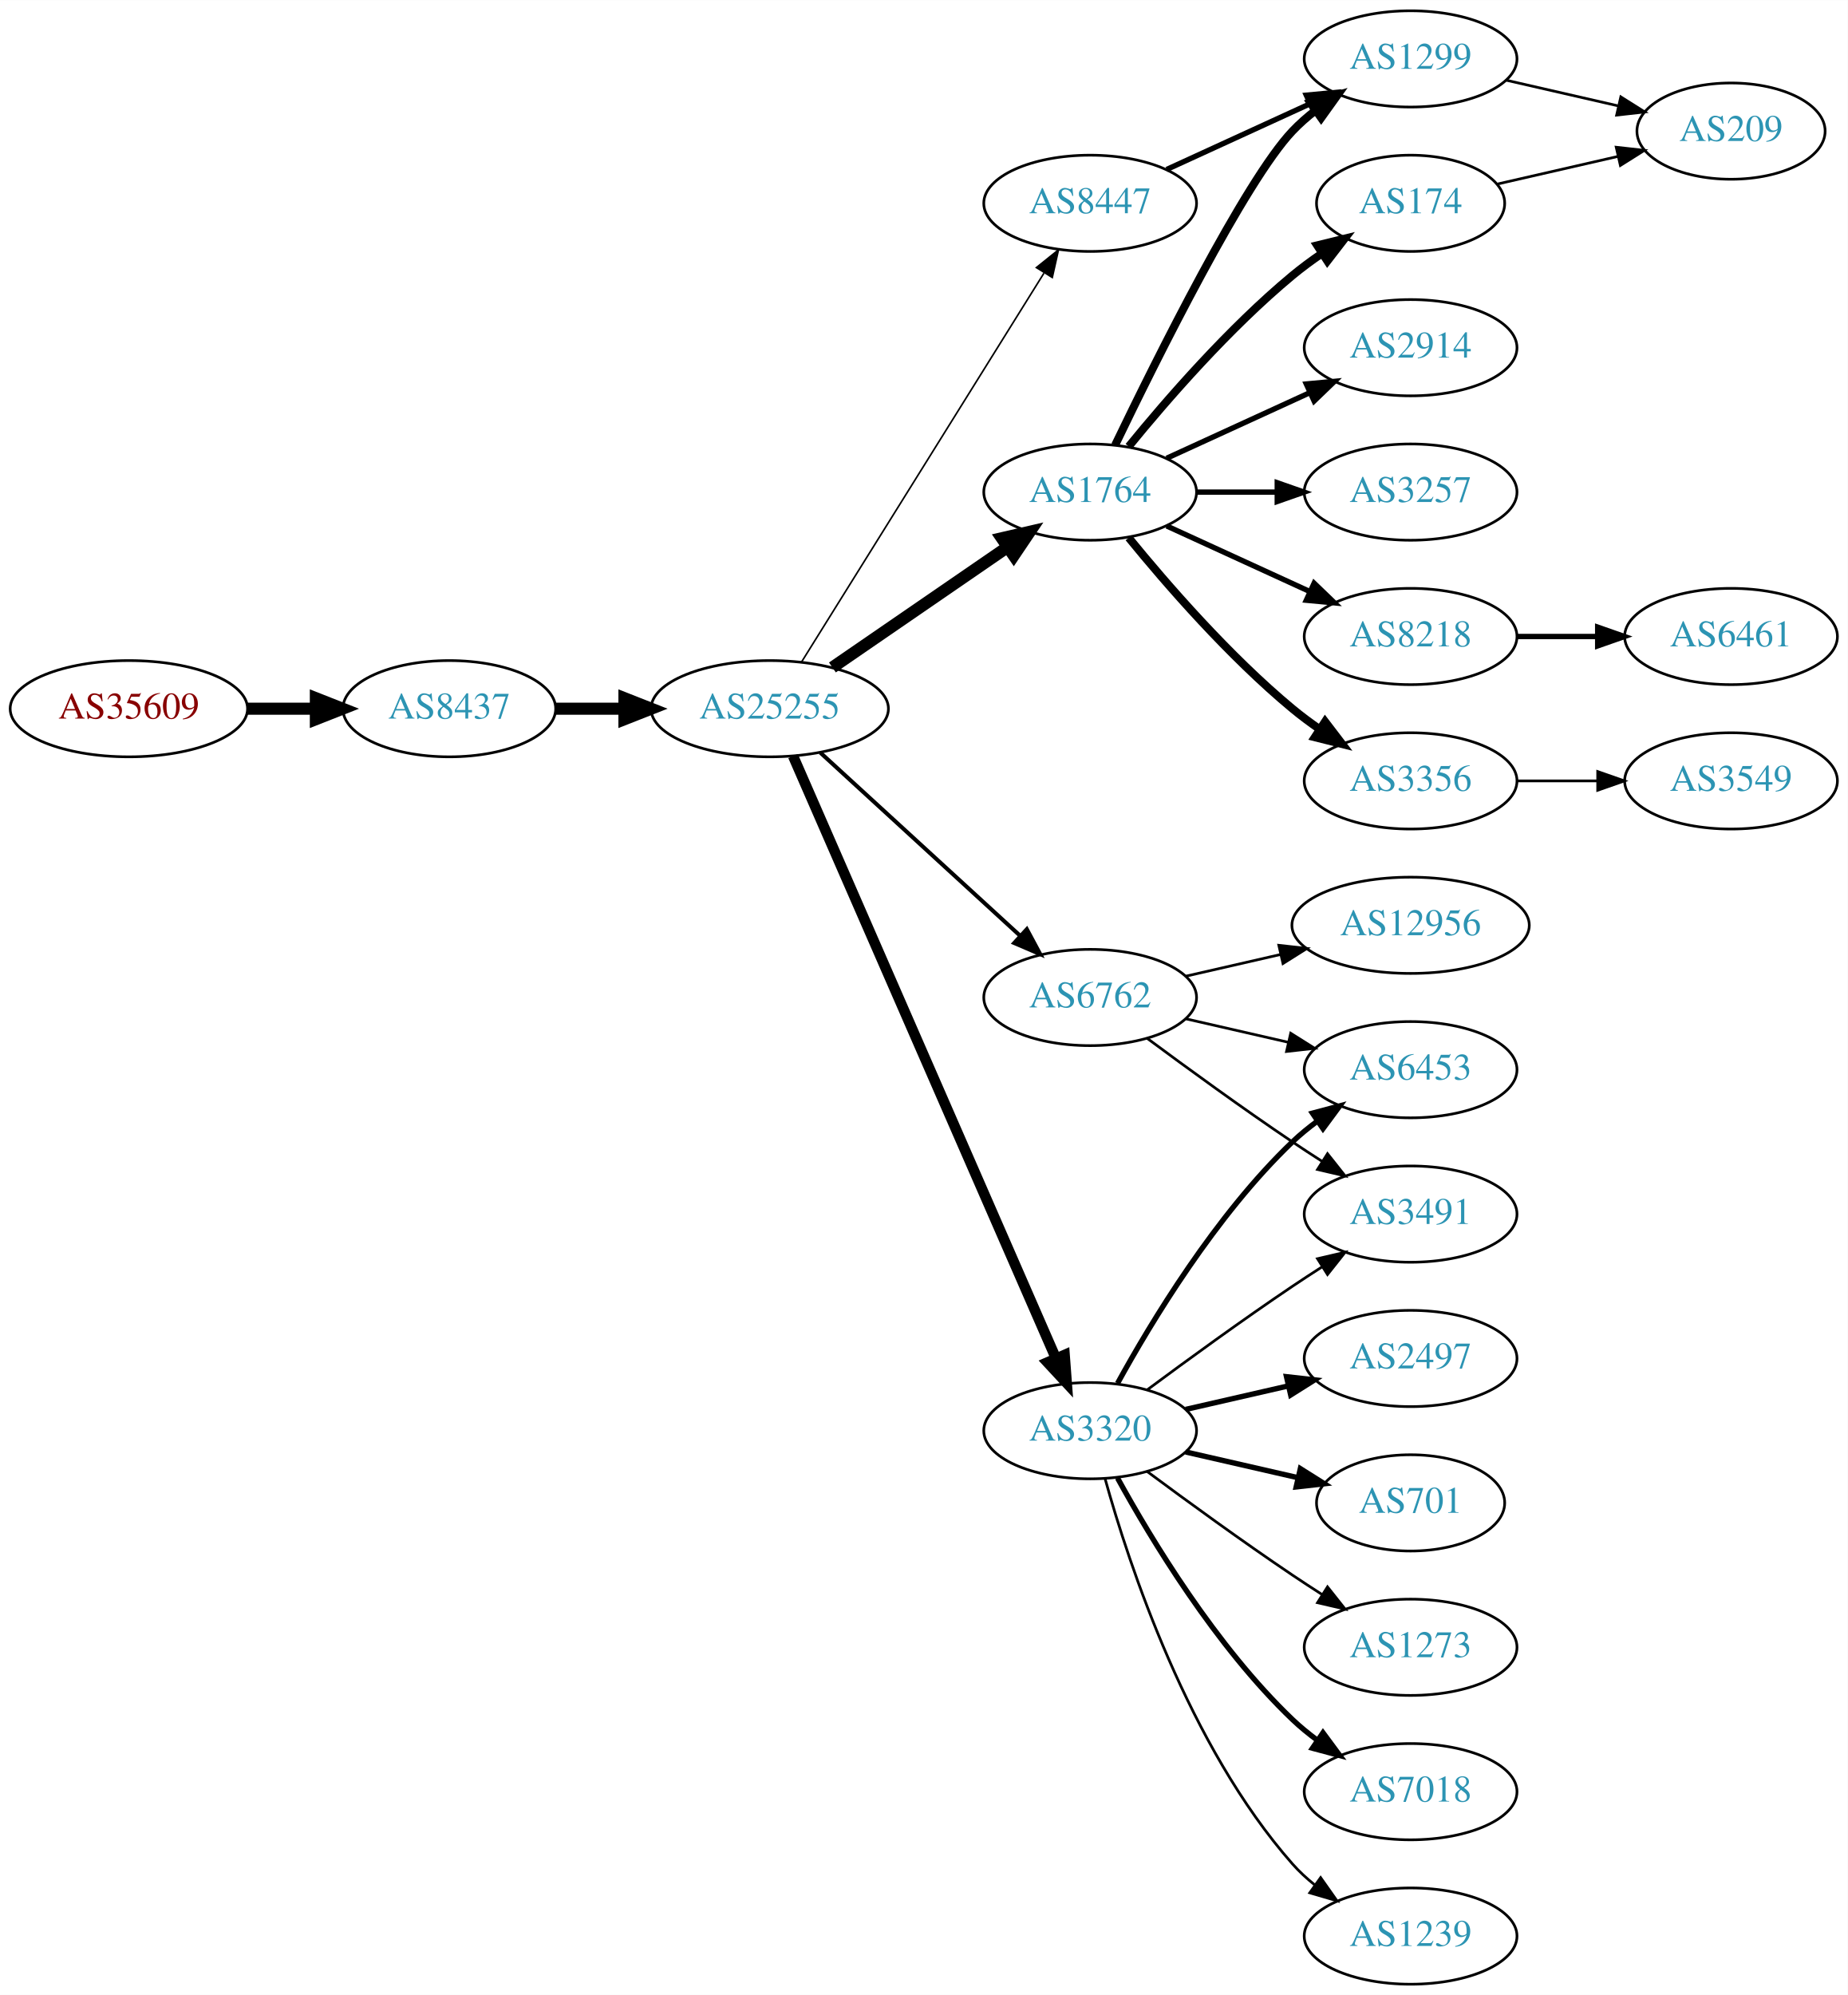
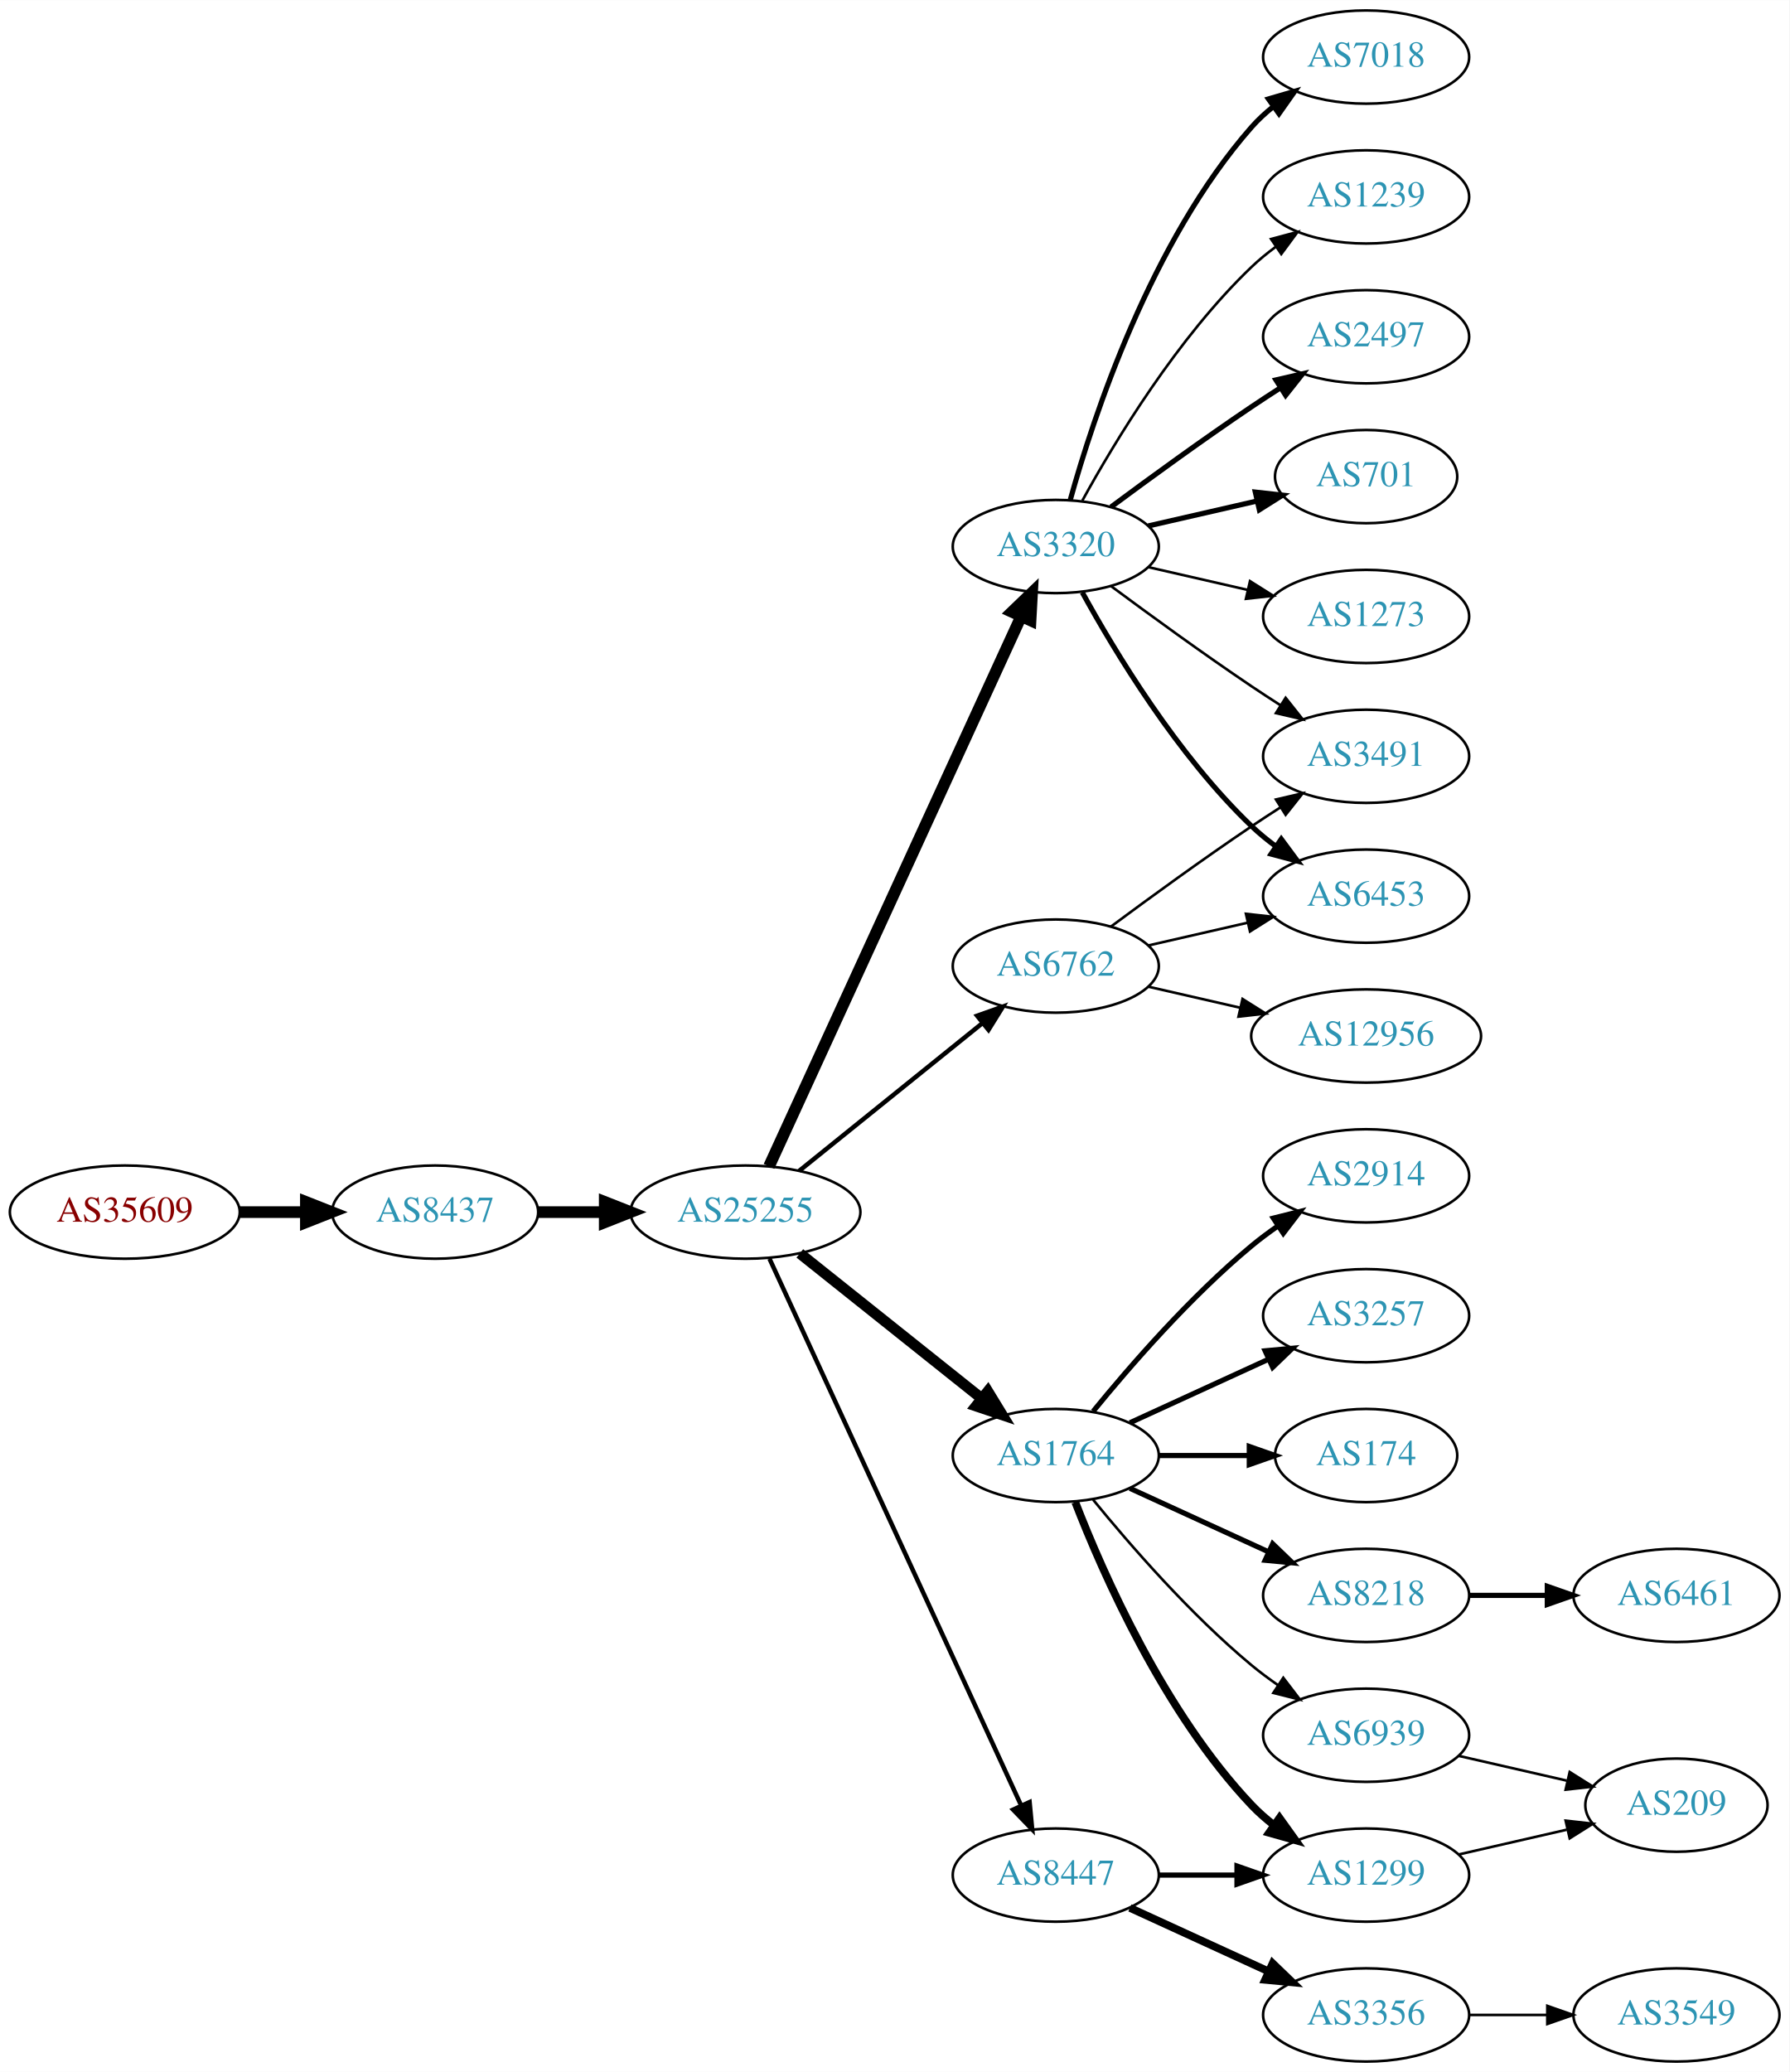
- <svg xmlns="http://www.w3.org/2000/svg" xmlns:xlink="http://www.w3.org/1999/xlink" width="691pt" height="746pt" viewBox="0.00 0.00 691.06 746.00">
-   <g id="graph0" class="graph" transform="scale(1 1) rotate(0) translate(4 742)">
-     <polygon fill="white" stroke="none" points="-4,4 -4,-742 687.055,-742 687.055,4 -4,4" />
+ <svg xmlns="http://www.w3.org/2000/svg" xmlns:xlink="http://www.w3.org/1999/xlink" width="691pt" height="800pt" viewBox="0.00 0.00 691.06 800.00">
+   <g id="graph0" class="graph" transform="scale(1 1) rotate(0) translate(4 796)">
+     <polygon fill="white" stroke="none" points="-4,4 -4,-796 687.055,-796 687.055,4 -4,4" />
    <g id="node1" class="node">
      <g id="a_node1">
        <a xlink:href="/asn/35609" xlink:title="AS35609 ~ Smart Force e.U. [AT]">
-           <ellipse fill="#ffffff" stroke="black" cx="44.196" cy="-477" rx="44.393" ry="18" />
-           <text text-anchor="middle" x="44.196" y="-473.3" font-family="Times,serif" font-size="14.00" fill="#880000">AS35609</text>
+           <ellipse fill="#ffffff" stroke="black" cx="44.196" cy="-328" rx="44.393" ry="18" />
+           <text text-anchor="middle" x="44.196" y="-324.3" font-family="Times,serif" font-size="14.00" fill="#880000">AS35609</text>
        </a>
      </g>
    </g>
    <g id="node2" class="node">
      <g id="a_node2">
        <a xlink:href="/asn/8437" xlink:title="AS8437 ~ Hutchison Drei Austria GmbH [AT]">
-           <ellipse fill="#ffffff" stroke="black" cx="164.039" cy="-477" rx="39.794" ry="18" />
-           <text text-anchor="middle" x="164.039" y="-473.3" font-family="Times,serif" font-size="14.00" fill="#2c94b3">AS8437</text>
+           <ellipse fill="#ffffff" stroke="black" cx="164.039" cy="-328" rx="39.794" ry="18" />
+           <text text-anchor="middle" x="164.039" y="-324.3" font-family="Times,serif" font-size="14.00" fill="#2c94b3">AS8437</text>
        </a>
      </g>
    </g>
    <g id="edge1" class="edge">
-       <path fill="none" stroke="black" stroke-width="4.5" d="M88.407,-477C96.72,-477 105.482,-477 113.965,-477" />
-       <polygon fill="black" stroke="black" stroke-width="4.5" points="114.123,-480.938 124.123,-477 114.123,-473.063 114.123,-480.938" />
+       <path fill="none" stroke="black" stroke-width="4.5" d="M88.407,-328C96.72,-328 105.482,-328 113.965,-328" />
+       <polygon fill="black" stroke="black" stroke-width="4.5" points="114.123,-331.938 124.123,-328 114.123,-324.063 114.123,-331.938" />
    </g>
    <g id="node3" class="node">
      <g id="a_node3">
        <a xlink:href="/asn/25255" xlink:title="AS25255 ~ ==&gt; TELE2 AUSTRIA &lt;== [AT]">
-           <ellipse fill="#ffffff" stroke="black" cx="283.881" cy="-477" rx="44.393" ry="18" />
-           <text text-anchor="middle" x="283.881" y="-473.3" font-family="Times,serif" font-size="14.00" fill="#2c94b3">AS25255</text>
+           <ellipse fill="#ffffff" stroke="black" cx="283.881" cy="-328" rx="44.393" ry="18" />
+           <text text-anchor="middle" x="283.881" y="-324.3" font-family="Times,serif" font-size="14.00" fill="#2c94b3">AS25255</text>
        </a>
      </g>
    </g>
    <g id="edge2" class="edge">
-       <path fill="none" stroke="black" stroke-width="4.5" d="M203.951,-477C212.054,-477 220.729,-477 229.255,-477" />
-       <polygon fill="black" stroke="black" stroke-width="4.5" points="229.533,-480.938 239.533,-477 229.533,-473.063 229.533,-480.938" />
+       <path fill="none" stroke="black" stroke-width="4.5" d="M203.951,-328C212.054,-328 220.729,-328 229.255,-328" />
+       <polygon fill="black" stroke="black" stroke-width="4.5" points="229.533,-331.938 239.533,-328 229.533,-324.063 229.533,-331.938" />
    </g>
    <g id="node4" class="node">
      <g id="a_node4">
-         <a xlink:href="/asn/8447" xlink:title="AS8447 ~ A1 Telekom Austria AG [AT]">
-           <ellipse fill="#ffffff" stroke="black" cx="403.724" cy="-666" rx="39.794" ry="18" />
-           <text text-anchor="middle" x="403.724" y="-662.3" font-family="Times,serif" font-size="14.00" fill="#2c94b3">AS8447</text>
+         <a xlink:href="/asn/3320" xlink:title="AS3320 ~ DTAG [DE]">
+           <ellipse fill="#ffffff" stroke="black" cx="403.724" cy="-585" rx="39.794" ry="18" />
+           <text text-anchor="middle" x="403.724" y="-581.3" font-family="Times,serif" font-size="14.00" fill="#2c94b3">AS3320</text>
        </a>
      </g>
    </g>
    <g id="edge3" class="edge">
-       <path fill="none" stroke="black" stroke-width="0.6" d="M295.756,-494.442C316.54,-527.775 362,-600.686 386.429,-639.866" />
-       <polygon fill="black" stroke="black" stroke-width="0.6" points="383.614,-641.966 391.875,-648.6 389.554,-638.263 383.614,-641.966" />
+       <path fill="none" stroke="black" stroke-width="4.5" d="M292.981,-345.665C313.206,-389.772 366.03,-504.976 390.256,-557.809" />
+       <polygon fill="black" stroke="black" stroke-width="4.5" points="386.82,-559.763 394.567,-567.212 393.978,-556.481 386.82,-559.763" />
    </g>
    <g id="node5" class="node">
      <g id="a_node5">
-         <a xlink:href="/asn/3320" xlink:title="AS3320 ~ DTAG [DE]">
-           <ellipse fill="#ffffff" stroke="black" cx="403.724" cy="-207" rx="39.794" ry="18" />
-           <text text-anchor="middle" x="403.724" y="-203.3" font-family="Times,serif" font-size="14.00" fill="#2c94b3">AS3320</text>
+         <a xlink:href="/asn/1764" xlink:title="AS1764 ~ NEXTLAYER-AS [AT]">
+           <ellipse fill="#ffffff" stroke="black" cx="403.724" cy="-234" rx="39.794" ry="18" />
+           <text text-anchor="middle" x="403.724" y="-230.3" font-family="Times,serif" font-size="14.00" fill="#2c94b3">AS1764</text>
        </a>
      </g>
    </g>
    <g id="edge4" class="edge">
-       <path fill="none" stroke="black" stroke-width="3.9" d="M292.613,-459.285C312.714,-413.229 366.723,-289.486 390.826,-234.261" />
-       <polygon fill="black" stroke="black" stroke-width="3.9" points="394.171,-235.346 394.963,-224.781 387.755,-232.546 394.171,-235.346" />
+       <path fill="none" stroke="black" stroke-width="4.154" d="M304.872,-312.054C324.203,-296.634 353.654,-273.141 375.197,-255.957" />
+       <polygon fill="black" stroke="black" stroke-width="4.154" points="377.478,-258.788 383.029,-249.71 372.945,-253.105 377.478,-258.788" />
    </g>
    <g id="node6" class="node">
      <g id="a_node6">
-         <a xlink:href="/asn/1764" xlink:title="AS1764 ~ NEXTLAYER-AS [AT]">
-           <ellipse fill="#ffffff" stroke="black" cx="403.724" cy="-558" rx="39.794" ry="18" />
-           <text text-anchor="middle" x="403.724" y="-554.3" font-family="Times,serif" font-size="14.00" fill="#2c94b3">AS1764</text>
+         <a xlink:href="/asn/6762" xlink:title="AS6762 ~ TELECOM ITALIA SPARKLE S.p.A. [IT]">
+           <ellipse fill="#ffffff" stroke="black" cx="403.724" cy="-423" rx="39.794" ry="18" />
+           <text text-anchor="middle" x="403.724" y="-419.3" font-family="Times,serif" font-size="14.00" fill="#2c94b3">AS6762</text>
        </a>
      </g>
    </g>
    <g id="edge5" class="edge">
-       <path fill="none" stroke="black" stroke-width="4.5" d="M307.324,-492.426C325.905,-505.198 352.466,-523.455 372.846,-537.463" />
-       <polygon fill="black" stroke="black" stroke-width="4.5" points="370.689,-540.758 381.16,-543.178 375.149,-534.269 370.689,-540.758" />
+       <path fill="none" stroke="black" stroke-width="1.731" d="M304.605,-343.901C324.01,-359.544 353.796,-383.557 375.461,-401.021" />
+       <polygon fill="black" stroke="black" stroke-width="1.731" points="373.345,-403.812 383.327,-407.363 377.739,-398.362 373.345,-403.812" />
    </g>
    <g id="node7" class="node">
      <g id="a_node7">
-         <a xlink:href="/asn/6762" xlink:title="AS6762 ~ TELECOM ITALIA SPARKLE S.p.A. [IT]">
-           <ellipse fill="#ffffff" stroke="black" cx="403.724" cy="-369" rx="39.794" ry="18" />
-           <text text-anchor="middle" x="403.724" y="-365.3" font-family="Times,serif" font-size="14.00" fill="#2c94b3">AS6762</text>
+         <a xlink:href="/asn/8447" xlink:title="AS8447 ~ A1 Telekom Austria AG [AT]">
+           <ellipse fill="#ffffff" stroke="black" cx="403.724" cy="-72" rx="39.794" ry="18" />
+           <text text-anchor="middle" x="403.724" y="-68.3" font-family="Times,serif" font-size="14.00" fill="#2c94b3">AS8447</text>
        </a>
      </g>
    </g>
    <g id="edge6" class="edge">
-       <path fill="none" stroke="black" stroke-width="1.5" d="M302.779,-460.597C322.707,-442.333 355.065,-412.678 377.542,-392.079" />
-       <polygon fill="black" stroke="black" stroke-width="1.5" points="380.036,-394.54 385.044,-385.203 375.307,-389.38 380.036,-394.54" />
+       <path fill="none" stroke="black" stroke-width="1.731" d="M293.168,-309.999C313.544,-265.734 366.182,-151.383 390.309,-98.969" />
+       <polygon fill="black" stroke="black" stroke-width="1.731" points="393.601,-100.189 394.603,-89.642 387.242,-97.262 393.601,-100.189" />
    </g>
    <g id="node8" class="node">
      <g id="a_node8">
-         <a xlink:href="/asn/1299" xlink:title="AS1299 ~ Telia Carrier [EU]">
-           <ellipse fill="#ffffff" stroke="black" cx="523.566" cy="-720" rx="39.794" ry="18" />
-           <text text-anchor="middle" x="523.566" y="-716.3" font-family="Times,serif" font-size="14.00" fill="#2c94b3">AS1299</text>
+         <a xlink:href="/asn/7018" xlink:title="AS7018 ~ AT&amp;T Services, Inc. [US]">
+           <ellipse fill="#ffffff" stroke="black" cx="523.566" cy="-774" rx="39.794" ry="18" />
+           <text text-anchor="middle" x="523.566" y="-770.3" font-family="Times,serif" font-size="14.00" fill="#2c94b3">AS7018</text>
        </a>
      </g>
    </g>
    <g id="edge7" class="edge">
-       <path fill="none" stroke="black" stroke-width="2" d="M432.353,-678.661C448.31,-685.973 468.58,-695.261 485.863,-703.181" />
-       <polygon fill="black" stroke="black" stroke-width="2" points="484.562,-706.435 495.111,-707.419 487.478,-700.071 484.562,-706.435" />
+       <path fill="none" stroke="black" stroke-width="2" d="M409.297,-602.946C418.202,-634.995 440.487,-702.842 479.37,-747 481.854,-749.821 484.704,-752.449 487.729,-754.871" />
+       <polygon fill="black" stroke="black" stroke-width="2" points="485.847,-757.828 496.019,-760.791 489.915,-752.131 485.847,-757.828" />
    </g>
    <g id="node9" class="node">
      <g id="a_node9">
-         <a xlink:href="/asn/6453" xlink:title="AS6453 ~ TATA COMMUNICATIONS (AMERICA) INC [US]">
-           <ellipse fill="#ffffff" stroke="black" cx="523.566" cy="-342" rx="39.794" ry="18" />
-           <text text-anchor="middle" x="523.566" y="-338.3" font-family="Times,serif" font-size="14.00" fill="#2c94b3">AS6453</text>
+         <a xlink:href="/asn/1239" xlink:title="AS1239 ~ Sprint [US]">
+           <ellipse fill="#ffffff" stroke="black" cx="523.566" cy="-720" rx="39.794" ry="18" />
+           <text text-anchor="middle" x="523.566" y="-716.3" font-family="Times,serif" font-size="14.00" fill="#2c94b3">AS1239</text>
        </a>
      </g>
    </g>
    <g id="edge8" class="edge">
-       <path fill="none" stroke="black" stroke-width="2" d="M413.965,-224.713C426.51,-247.561 450.687,-287.611 479.37,-315 482.238,-317.739 485.427,-320.347 488.736,-322.785" />
-       <polygon fill="black" stroke="black" stroke-width="2" points="486.86,-325.742 497.096,-328.477 490.8,-319.956 486.86,-325.742" />
+       <path fill="none" stroke="black" d="M413.965,-602.713C426.51,-625.561 450.687,-665.611 479.37,-693 482.238,-695.739 485.427,-698.347 488.736,-700.785" />
+       <polygon fill="black" stroke="black" points="486.86,-703.742 497.096,-706.477 490.8,-697.956 486.86,-703.742" />
    </g>
    <g id="node10" class="node">
      <g id="a_node10">
-         <a xlink:href="/asn/7018" xlink:title="AS7018 ~ AT&amp;T Services, Inc. [US]">
-           <ellipse fill="#ffffff" stroke="black" cx="523.566" cy="-72" rx="39.794" ry="18" />
-           <text text-anchor="middle" x="523.566" y="-68.3" font-family="Times,serif" font-size="14.00" fill="#2c94b3">AS7018</text>
+         <a xlink:href="/asn/6453" xlink:title="AS6453 ~ TATA COMMUNICATIONS (AMERICA) INC [US]">
+           <ellipse fill="#ffffff" stroke="black" cx="523.566" cy="-450" rx="39.794" ry="18" />
+           <text text-anchor="middle" x="523.566" y="-446.3" font-family="Times,serif" font-size="14.00" fill="#2c94b3">AS6453</text>
        </a>
      </g>
    </g>
    <g id="edge9" class="edge">
-       <path fill="none" stroke="black" stroke-width="2" d="M413.965,-189.287C426.51,-166.439 450.687,-126.389 479.37,-99 482.238,-96.261 485.427,-93.653 488.736,-91.215" />
-       <polygon fill="black" stroke="black" stroke-width="2" points="490.8,-94.044 497.096,-85.523 486.86,-88.258 490.8,-94.044" />
+       <path fill="none" stroke="black" stroke-width="2" d="M413.965,-567.287C426.51,-544.439 450.687,-504.389 479.37,-477 482.238,-474.261 485.427,-471.653 488.736,-469.215" />
+       <polygon fill="black" stroke="black" stroke-width="2" points="490.8,-472.044 497.096,-463.523 486.86,-466.258 490.8,-472.044" />
    </g>
    <g id="node11" class="node">
      <g id="a_node11">
-         <a xlink:href="/asn/1239" xlink:title="AS1239 ~ Sprint [US]">
-           <ellipse fill="#ffffff" stroke="black" cx="523.566" cy="-18" rx="39.794" ry="18" />
-           <text text-anchor="middle" x="523.566" y="-14.3" font-family="Times,serif" font-size="14.00" fill="#2c94b3">AS1239</text>
+         <a xlink:href="/asn/2497" xlink:title="AS2497 ~ Internet Initiative Japan Inc. [JP]">
+           <ellipse fill="#ffffff" stroke="black" cx="523.566" cy="-666" rx="39.794" ry="18" />
+           <text text-anchor="middle" x="523.566" y="-662.3" font-family="Times,serif" font-size="14.00" fill="#2c94b3">AS2497</text>
        </a>
      </g>
    </g>
    <g id="edge10" class="edge">
-       <path fill="none" stroke="black" d="M409.297,-189.054C418.202,-157.005 440.487,-89.158 479.37,-45 481.854,-42.179 484.704,-39.551 487.729,-37.129" />
-       <polygon fill="black" stroke="black" points="489.915,-39.869 496.019,-31.209 485.847,-34.172 489.915,-39.869" />
+       <path fill="none" stroke="black" stroke-width="2" d="M425.054,-600.277C439.916,-611.304 460.661,-626.407 479.37,-639 482.919,-641.389 486.67,-643.839 490.418,-646.242" />
+       <polygon fill="black" stroke="black" stroke-width="2" points="488.744,-649.325 499.067,-651.712 492.486,-643.409 488.744,-649.325" />
    </g>
    <g id="node12" class="node">
      <g id="a_node12">
-         <a xlink:href="/asn/2497" xlink:title="AS2497 ~ Internet Initiative Japan Inc. [JP]">
-           <ellipse fill="#ffffff" stroke="black" cx="523.566" cy="-234" rx="39.794" ry="18" />
-           <text text-anchor="middle" x="523.566" y="-230.3" font-family="Times,serif" font-size="14.00" fill="#2c94b3">AS2497</text>
+         <a xlink:href="/asn/701" xlink:title="AS701 ~ UUNET [US]">
+           <ellipse fill="#ffffff" stroke="black" cx="523.566" cy="-612" rx="35.194" ry="18" />
+           <text text-anchor="middle" x="523.566" y="-608.3" font-family="Times,serif" font-size="14.00" fill="#2c94b3">AS701</text>
        </a>
      </g>
    </g>
    <g id="edge11" class="edge">
-       <path fill="none" stroke="black" stroke-width="2" d="M439.443,-214.955C451.443,-217.704 465.064,-220.825 477.756,-223.733" />
-       <polygon fill="black" stroke="black" stroke-width="2" points="477.159,-227.187 487.688,-226.009 478.722,-220.364 477.159,-227.187" />
+       <path fill="none" stroke="black" stroke-width="2" d="M439.443,-592.955C452.536,-595.955 467.558,-599.396 481.199,-602.522" />
+       <polygon fill="black" stroke="black" stroke-width="2" points="480.777,-606.016 491.306,-604.838 482.34,-599.193 480.777,-606.016" />
    </g>
    <g id="node13" class="node">
      <g id="a_node13">
-         <a xlink:href="/asn/701" xlink:title="AS701 ~ UUNET [US]">
-           <ellipse fill="#ffffff" stroke="black" cx="523.566" cy="-180" rx="35.194" ry="18" />
-           <text text-anchor="middle" x="523.566" y="-176.3" font-family="Times,serif" font-size="14.00" fill="#2c94b3">AS701</text>
+         <a xlink:href="/asn/1273" xlink:title="AS1273 ~ Vodafone Group PLC [EU]">
+           <ellipse fill="#ffffff" stroke="black" cx="523.566" cy="-558" rx="39.794" ry="18" />
+           <text text-anchor="middle" x="523.566" y="-554.3" font-family="Times,serif" font-size="14.00" fill="#2c94b3">AS1273</text>
        </a>
      </g>
    </g>
    <g id="edge12" class="edge">
-       <path fill="none" stroke="black" stroke-width="2" d="M439.443,-199.045C452.536,-196.045 467.558,-192.604 481.199,-189.478" />
-       <polygon fill="black" stroke="black" stroke-width="2" points="482.34,-192.807 491.306,-187.162 480.777,-185.984 482.34,-192.807" />
+       <path fill="none" stroke="black" d="M439.443,-577.045C451.443,-574.296 465.064,-571.175 477.756,-568.267" />
+       <polygon fill="black" stroke="black" points="478.722,-571.636 487.688,-565.991 477.159,-564.813 478.722,-571.636" />
    </g>
    <g id="node14" class="node">
      <g id="a_node14">
-         <a xlink:href="/asn/1273" xlink:title="AS1273 ~ Vodafone Group PLC [EU]">
-           <ellipse fill="#ffffff" stroke="black" cx="523.566" cy="-126" rx="39.794" ry="18" />
-           <text text-anchor="middle" x="523.566" y="-122.3" font-family="Times,serif" font-size="14.00" fill="#2c94b3">AS1273</text>
+         <a xlink:href="/asn/3491" xlink:title="AS3491 ~ PCCW Global, Inc. [US]">
+           <ellipse fill="#ffffff" stroke="black" cx="523.566" cy="-504" rx="39.794" ry="18" />
+           <text text-anchor="middle" x="523.566" y="-500.3" font-family="Times,serif" font-size="14.00" fill="#2c94b3">AS3491</text>
        </a>
      </g>
    </g>
    <g id="edge13" class="edge">
-       <path fill="none" stroke="black" d="M425.054,-191.723C439.916,-180.696 460.661,-165.593 479.37,-153 482.919,-150.611 486.67,-148.161 490.418,-145.758" />
-       <polygon fill="black" stroke="black" points="492.486,-148.591 499.067,-140.288 488.744,-142.675 492.486,-148.591" />
+       <path fill="none" stroke="black" d="M425.054,-569.723C439.916,-558.696 460.661,-543.593 479.37,-531 482.919,-528.611 486.67,-526.161 490.418,-523.758" />
+       <polygon fill="black" stroke="black" points="492.486,-526.591 499.067,-518.288 488.744,-520.675 492.486,-526.591" />
    </g>
    <g id="node15" class="node">
      <g id="a_node15">
-         <a xlink:href="/asn/3491" xlink:title="AS3491 ~ PCCW Global, Inc. [US]">
-           <ellipse fill="#ffffff" stroke="black" cx="523.566" cy="-288" rx="39.794" ry="18" />
-           <text text-anchor="middle" x="523.566" y="-284.3" font-family="Times,serif" font-size="14.00" fill="#2c94b3">AS3491</text>
+         <a xlink:href="/asn/2914" xlink:title="AS2914 ~ NTT America, Inc. [US]">
+           <ellipse fill="#ffffff" stroke="black" cx="523.566" cy="-342" rx="39.794" ry="18" />
+           <text text-anchor="middle" x="523.566" y="-338.3" font-family="Times,serif" font-size="14.00" fill="#2c94b3">AS2914</text>
        </a>
      </g>
    </g>
    <g id="edge14" class="edge">
-       <path fill="none" stroke="black" d="M425.054,-222.277C439.916,-233.304 460.661,-248.407 479.37,-261 482.919,-263.389 486.67,-265.839 490.418,-268.242" />
-       <polygon fill="black" stroke="black" points="488.744,-271.325 499.067,-273.712 492.486,-265.409 488.744,-271.325" />
-     </g>
-     <g id="edge17" class="edge">
-       <path fill="none" stroke="black" stroke-width="3" d="M413.071,-575.595C428.538,-607.732 461.683,-674.34 479.37,-693 481.956,-695.728 484.874,-698.294 487.942,-700.677" />
-       <polygon fill="black" stroke="black" stroke-width="3" points="486.096,-703.658 496.29,-706.543 490.12,-697.93 486.096,-703.658" />
+       <path fill="none" stroke="black" stroke-width="2" d="M418.143,-251.065C432.257,-268.375 455.672,-295.345 479.37,-315 482.587,-317.668 486.087,-320.27 489.658,-322.741" />
+       <polygon fill="black" stroke="black" stroke-width="2" points="487.735,-325.666 498.014,-328.236 491.581,-319.817 487.735,-325.666" />
    </g>
    <g id="node16" class="node">
      <g id="a_node16">
-         <a xlink:href="/asn/3356" xlink:title="AS3356 ~ Level 3 Parent, LLC [US]">
-           <ellipse fill="#ffffff" stroke="black" cx="523.566" cy="-450" rx="39.794" ry="18" />
-           <text text-anchor="middle" x="523.566" y="-446.3" font-family="Times,serif" font-size="14.00" fill="#2c94b3">AS3356</text>
+         <a xlink:href="/asn/3257" xlink:title="AS3257 ~ GTT [DE]">
+           <ellipse fill="#ffffff" stroke="black" cx="523.566" cy="-288" rx="39.794" ry="18" />
+           <text text-anchor="middle" x="523.566" y="-284.3" font-family="Times,serif" font-size="14.00" fill="#2c94b3">AS3257</text>
        </a>
      </g>
    </g>
    <g id="edge15" class="edge">
-       <path fill="none" stroke="black" stroke-width="3" d="M418.143,-540.935C432.257,-523.625 455.672,-496.655 479.37,-477 482.587,-474.332 486.087,-471.73 489.658,-469.259" />
-       <polygon fill="black" stroke="black" stroke-width="3" points="491.581,-472.183 498.014,-463.764 487.735,-466.334 491.581,-472.183" />
+       <path fill="none" stroke="black" stroke-width="2" d="M432.353,-246.661C448.31,-253.973 468.58,-263.261 485.863,-271.181" />
+       <polygon fill="black" stroke="black" stroke-width="2" points="484.562,-274.435 495.111,-275.419 487.478,-268.071 484.562,-274.435" />
    </g>
    <g id="node17" class="node">
      <g id="a_node17">
-         <a xlink:href="/asn/8218" xlink:title="AS8218 ~ legacy Neotelecoms [FR]">
-           <ellipse fill="#ffffff" stroke="black" cx="523.566" cy="-504" rx="39.794" ry="18" />
-           <text text-anchor="middle" x="523.566" y="-500.3" font-family="Times,serif" font-size="14.00" fill="#2c94b3">AS8218</text>
+         <a xlink:href="/asn/1299" xlink:title="AS1299 ~ Telia Carrier [EU]">
+           <ellipse fill="#ffffff" stroke="black" cx="523.566" cy="-72" rx="39.794" ry="18" />
+           <text text-anchor="middle" x="523.566" y="-68.3" font-family="Times,serif" font-size="14.00" fill="#2c94b3">AS1299</text>
        </a>
      </g>
    </g>
    <g id="edge16" class="edge">
-       <path fill="none" stroke="black" stroke-width="2" d="M432.353,-545.339C448.31,-538.027 468.58,-528.739 485.863,-520.819" />
-       <polygon fill="black" stroke="black" stroke-width="2" points="487.478,-523.929 495.111,-516.581 484.562,-517.565 487.478,-523.929" />
+       <path fill="none" stroke="black" stroke-width="3" d="M411.247,-216.006C421.997,-188.272 445.655,-134.571 479.37,-99 481.956,-96.272 484.874,-93.706 487.942,-91.323" />
+       <polygon fill="black" stroke="black" stroke-width="3" points="490.12,-94.07 496.29,-85.457 486.096,-88.342 490.12,-94.07" />
    </g>
    <g id="node18" class="node">
      <g id="a_node18">
-         <a xlink:href="/asn/2914" xlink:title="AS2914 ~ NTT America, Inc. [US]">
-           <ellipse fill="#ffffff" stroke="black" cx="523.566" cy="-612" rx="39.794" ry="18" />
-           <text text-anchor="middle" x="523.566" y="-608.3" font-family="Times,serif" font-size="14.00" fill="#2c94b3">AS2914</text>
-         </a>
-       </g>
-     </g>
-     <g id="edge18" class="edge">
-       <path fill="none" stroke="black" stroke-width="2" d="M432.353,-570.661C448.31,-577.973 468.58,-587.261 485.863,-595.181" />
-       <polygon fill="black" stroke="black" stroke-width="2" points="484.562,-598.435 495.111,-599.419 487.478,-592.071 484.562,-598.435" />
+         <a xlink:href="/asn/174" xlink:title="AS174 ~ Cogent Communications [US]">
+           <ellipse fill="#ffffff" stroke="black" cx="523.566" cy="-234" rx="35.194" ry="18" />
+           <text text-anchor="middle" x="523.566" y="-230.3" font-family="Times,serif" font-size="14.00" fill="#2c94b3">AS174</text>
+         </a>
+       </g>
+     </g>
+     <g id="edge17" class="edge">
+       <path fill="none" stroke="black" stroke-width="2" d="M443.636,-234C454.723,-234 466.883,-234 478.265,-234" />
+       <polygon fill="black" stroke="black" stroke-width="2" points="478.447,-237.5 488.447,-234 478.447,-230.5 478.447,-237.5" />
    </g>
    <g id="node19" class="node">
      <g id="a_node19">
-         <a xlink:href="/asn/174" xlink:title="AS174 ~ Cogent Communications [US]">
-           <ellipse fill="#ffffff" stroke="black" cx="523.566" cy="-666" rx="35.194" ry="18" />
-           <text text-anchor="middle" x="523.566" y="-662.3" font-family="Times,serif" font-size="14.00" fill="#2c94b3">AS174</text>
-         </a>
-       </g>
-     </g>
-     <g id="edge19" class="edge">
-       <path fill="none" stroke="black" stroke-width="3" d="M418.143,-575.065C432.257,-592.375 455.672,-619.345 479.37,-639 482.833,-641.872 486.626,-644.669 490.48,-647.308" />
-       <polygon fill="black" stroke="black" stroke-width="3" points="488.623,-650.275 498.913,-652.797 492.442,-644.408 488.623,-650.275" />
+         <a xlink:href="/asn/8218" xlink:title="AS8218 ~ legacy Neotelecoms [FR]">
+           <ellipse fill="#ffffff" stroke="black" cx="523.566" cy="-180" rx="39.794" ry="18" />
+           <text text-anchor="middle" x="523.566" y="-176.3" font-family="Times,serif" font-size="14.00" fill="#2c94b3">AS8218</text>
+         </a>
+       </g>
+     </g>
+     <g id="edge18" class="edge">
+       <path fill="none" stroke="black" stroke-width="2" d="M432.353,-221.339C448.31,-214.027 468.58,-204.739 485.863,-196.819" />
+       <polygon fill="black" stroke="black" stroke-width="2" points="487.478,-199.929 495.111,-192.581 484.562,-193.565 487.478,-199.929" />
    </g>
    <g id="node20" class="node">
      <g id="a_node20">
-         <a xlink:href="/asn/3257" xlink:title="AS3257 ~ GTT [DE]">
-           <ellipse fill="#ffffff" stroke="black" cx="523.566" cy="-558" rx="39.794" ry="18" />
-           <text text-anchor="middle" x="523.566" y="-554.3" font-family="Times,serif" font-size="14.00" fill="#2c94b3">AS3257</text>
-         </a>
-       </g>
+         <a xlink:href="/asn/6939" xlink:title="AS6939 ~ Hurricane Electric LLC [US]">
+           <ellipse fill="#ffffff" stroke="black" cx="523.566" cy="-126" rx="39.794" ry="18" />
+           <text text-anchor="middle" x="523.566" y="-122.3" font-family="Times,serif" font-size="14.00" fill="#2c94b3">AS6939</text>
+         </a>
+       </g>
+     </g>
+     <g id="edge19" class="edge">
+       <path fill="none" stroke="black" d="M418.143,-216.935C432.257,-199.625 455.672,-172.655 479.37,-153 482.587,-150.332 486.087,-147.73 489.658,-145.259" />
+       <polygon fill="black" stroke="black" points="491.581,-148.183 498.014,-139.764 487.735,-142.334 491.581,-148.183" />
+     </g>
+     <g id="edge22" class="edge">
+       <path fill="none" stroke="black" d="M439.443,-430.955C451.443,-433.704 465.064,-436.825 477.756,-439.733" />
+       <polygon fill="black" stroke="black" points="477.159,-443.187 487.688,-442.009 478.722,-436.364 477.159,-443.187" />
    </g>
    <g id="edge20" class="edge">
-       <path fill="none" stroke="black" stroke-width="2" d="M443.636,-558C453.19,-558 463.539,-558 473.502,-558" />
-       <polygon fill="black" stroke="black" stroke-width="2" points="473.695,-561.5 483.695,-558 473.694,-554.5 473.695,-561.5" />
-     </g>
-     <g id="edge24" class="edge">
-       <path fill="none" stroke="black" d="M439.443,-361.045C451.443,-358.296 465.064,-355.175 477.756,-352.267" />
-       <polygon fill="black" stroke="black" points="478.722,-355.636 487.688,-349.991 477.159,-348.813 478.722,-355.636" />
-     </g>
-     <g id="edge22" class="edge">
-       <path fill="none" stroke="black" d="M425.054,-353.723C439.916,-342.696 460.661,-327.593 479.37,-315 482.919,-312.611 486.67,-310.161 490.418,-307.758" />
-       <polygon fill="black" stroke="black" points="492.486,-310.591 499.067,-302.288 488.744,-304.675 492.486,-310.591" />
-     </g>
-     <g id="node22" class="node">
-       <g id="a_node22">
+       <path fill="none" stroke="black" d="M425.054,-438.277C439.916,-449.304 460.661,-464.407 479.37,-477 482.919,-479.389 486.67,-481.839 490.418,-484.242" />
+       <polygon fill="black" stroke="black" points="488.744,-487.325 499.067,-489.712 492.486,-481.409 488.744,-487.325" />
+     </g>
+     <g id="node21" class="node">
+       <g id="a_node21">
        <a xlink:href="/asn/12956" xlink:title="AS12956 ~ TELXIUS [ES]">
          <ellipse fill="#ffffff" stroke="black" cx="523.566" cy="-396" rx="44.393" ry="18" />
          <text text-anchor="middle" x="523.566" y="-392.3" font-family="Times,serif" font-size="14.00" fill="#2c94b3">AS12956</text>
        </a>
      </g>
    </g>
+     <g id="edge21" class="edge">
+       <path fill="none" stroke="black" d="M439.443,-415.045C450.582,-412.493 463.117,-409.621 475.01,-406.896" />
+       <polygon fill="black" stroke="black" points="475.838,-410.297 484.804,-404.652 474.275,-403.474 475.838,-410.297" />
+     </g>
+     <g id="edge24" class="edge">
+       <path fill="none" stroke="black" stroke-width="2" d="M443.636,-72C453.19,-72 463.539,-72 473.502,-72" />
+       <polygon fill="black" stroke="black" stroke-width="2" points="473.695,-75.5 483.695,-72 473.694,-68.5 473.695,-75.5" />
+     </g>
+     <g id="node22" class="node">
+       <g id="a_node22">
+         <a xlink:href="/asn/3356" xlink:title="AS3356 ~ Level 3 Parent, LLC [US]">
+           <ellipse fill="#ffffff" stroke="black" cx="523.566" cy="-18" rx="39.794" ry="18" />
+           <text text-anchor="middle" x="523.566" y="-14.3" font-family="Times,serif" font-size="14.00" fill="#2c94b3">AS3356</text>
+         </a>
+       </g>
+     </g>
    <g id="edge23" class="edge">
-       <path fill="none" stroke="black" d="M439.443,-376.955C450.582,-379.507 463.117,-382.379 475.01,-385.104" />
-       <polygon fill="black" stroke="black" points="474.275,-388.526 484.804,-387.348 475.838,-381.703 474.275,-388.526" />
+       <path fill="none" stroke="black" stroke-width="3" d="M432.353,-59.339C448.31,-52.027 468.58,-42.739 485.863,-34.819" />
+       <polygon fill="black" stroke="black" stroke-width="3" points="487.478,-37.929 495.111,-30.581 484.562,-31.565 487.478,-37.929" />
+     </g>
+     <g id="node25" class="node">
+       <g id="a_node25">
+         <a xlink:href="/asn/209" xlink:title="AS209 ~ CenturyLink Communications, LLC [US]">
+           <ellipse fill="#ffffff" stroke="black" cx="643.409" cy="-99" rx="35.194" ry="18" />
+           <text text-anchor="middle" x="643.409" y="-95.3" font-family="Times,serif" font-size="14.00" fill="#2c94b3">AS209</text>
+         </a>
+       </g>
+     </g>
+     <g id="edge27" class="edge">
+       <path fill="none" stroke="black" d="M559.286,-79.955C572.378,-82.955 587.4,-86.397 601.041,-89.522" />
+       <polygon fill="black" stroke="black" points="600.619,-93.016 611.148,-91.838 602.183,-86.193 600.619,-93.016" />
    </g>
    <g id="node24" class="node">
      <g id="a_node24">
-         <a xlink:href="/asn/209" xlink:title="AS209 ~ CenturyLink Communications, LLC [US]">
-           <ellipse fill="#ffffff" stroke="black" cx="643.409" cy="-693" rx="35.194" ry="18" />
-           <text text-anchor="middle" x="643.409" y="-689.3" font-family="Times,serif" font-size="14.00" fill="#2c94b3">AS209</text>
-         </a>
-       </g>
-     </g>
-     <g id="edge27" class="edge">
-       <path fill="none" stroke="black" d="M559.286,-712.045C572.378,-709.045 587.4,-705.604 601.041,-702.478" />
-       <polygon fill="black" stroke="black" points="602.183,-705.807 611.148,-700.162 600.619,-698.984 602.183,-705.807" />
-     </g>
-     <g id="node21" class="node">
-       <g id="a_node21">
-         <a xlink:href="/asn/3549" xlink:title="AS3549 ~ Level 3 Parent, LLC [US]">
-           <ellipse fill="#ffffff" stroke="black" cx="643.409" cy="-450" rx="39.794" ry="18" />
-           <text text-anchor="middle" x="643.409" y="-446.3" font-family="Times,serif" font-size="14.00" fill="#2c94b3">AS3549</text>
-         </a>
-       </g>
-     </g>
-     <g id="edge21" class="edge">
-       <path fill="none" stroke="black" d="M563.479,-450C573.032,-450 583.382,-450 593.345,-450" />
-       <polygon fill="black" stroke="black" points="593.537,-453.5 603.537,-450 593.537,-446.5 593.537,-453.5" />
+         <a xlink:href="/asn/6461" xlink:title="AS6461 ~ Zayo Bandwidth [US]">
+           <ellipse fill="#ffffff" stroke="black" cx="643.409" cy="-180" rx="39.794" ry="18" />
+           <text text-anchor="middle" x="643.409" y="-176.3" font-family="Times,serif" font-size="14.00" fill="#2c94b3">AS6461</text>
+         </a>
+       </g>
+     </g>
+     <g id="edge26" class="edge">
+       <path fill="none" stroke="black" stroke-width="2" d="M563.479,-180C573.032,-180 583.382,-180 593.345,-180" />
+       <polygon fill="black" stroke="black" stroke-width="2" points="593.537,-183.5 603.537,-180 593.537,-176.5 593.537,-183.5" />
+     </g>
+     <g id="edge28" class="edge">
+       <path fill="none" stroke="black" d="M559.286,-118.045C572.378,-115.045 587.4,-111.604 601.041,-108.478" />
+       <polygon fill="black" stroke="black" points="602.183,-111.807 611.148,-106.162 600.619,-104.984 602.183,-111.807" />
    </g>
    <g id="node23" class="node">
      <g id="a_node23">
-         <a xlink:href="/asn/6461" xlink:title="AS6461 ~ Zayo Bandwidth [US]">
-           <ellipse fill="#ffffff" stroke="black" cx="643.409" cy="-504" rx="39.794" ry="18" />
-           <text text-anchor="middle" x="643.409" y="-500.3" font-family="Times,serif" font-size="14.00" fill="#2c94b3">AS6461</text>
+         <a xlink:href="/asn/3549" xlink:title="AS3549 ~ Level 3 Parent, LLC [US]">
+           <ellipse fill="#ffffff" stroke="black" cx="643.409" cy="-18" rx="39.794" ry="18" />
+           <text text-anchor="middle" x="643.409" y="-14.3" font-family="Times,serif" font-size="14.00" fill="#2c94b3">AS3549</text>
        </a>
      </g>
    </g>
    <g id="edge25" class="edge">
-       <path fill="none" stroke="black" stroke-width="2" d="M563.479,-504C573.032,-504 583.382,-504 593.345,-504" />
-       <polygon fill="black" stroke="black" stroke-width="2" points="593.537,-507.5 603.537,-504 593.537,-500.5 593.537,-507.5" />
-     </g>
-     <g id="edge26" class="edge">
-       <path fill="none" stroke="black" d="M555.837,-673.165C569.687,-676.338 586.174,-680.115 601.025,-683.518" />
-       <polygon fill="black" stroke="black" points="600.463,-686.98 610.992,-685.802 602.027,-680.157 600.463,-686.98" />
+       <path fill="none" stroke="black" d="M563.479,-18C573.032,-18 583.382,-18 593.345,-18" />
+       <polygon fill="black" stroke="black" points="593.537,-21.5 603.537,-18 593.537,-14.5 593.537,-21.5" />
    </g>
  </g>
</svg>
